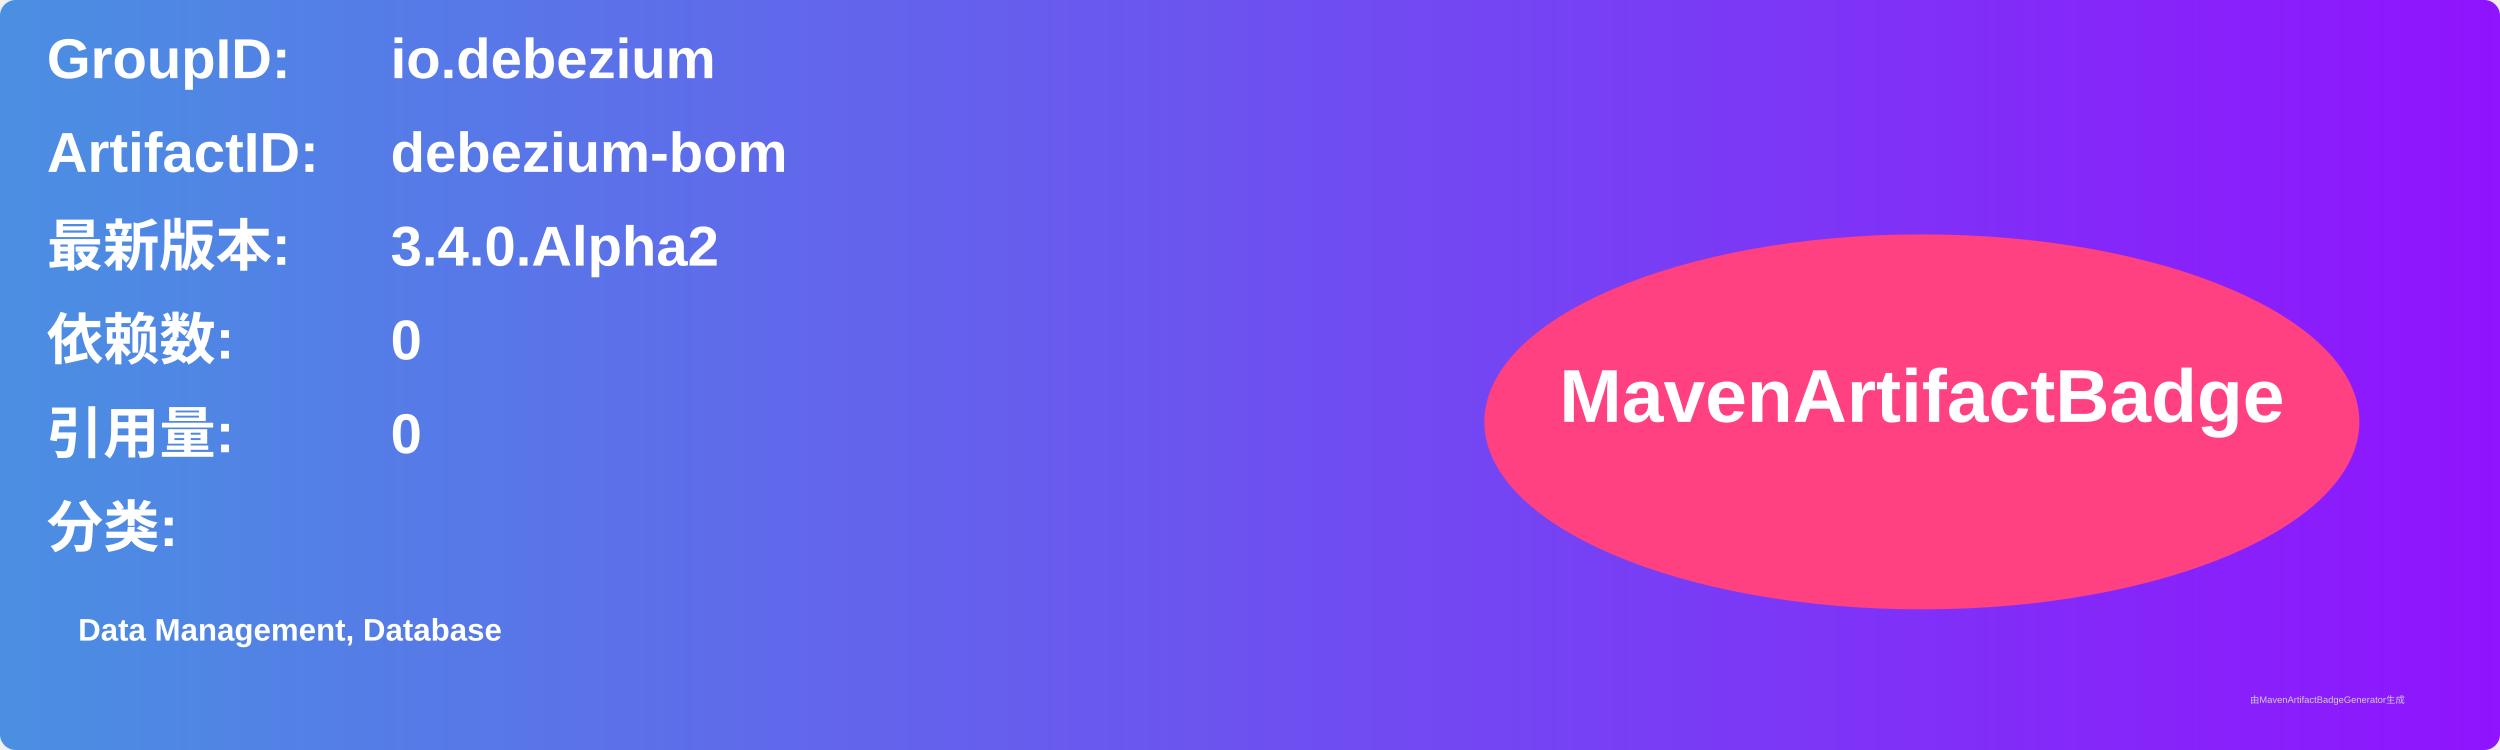
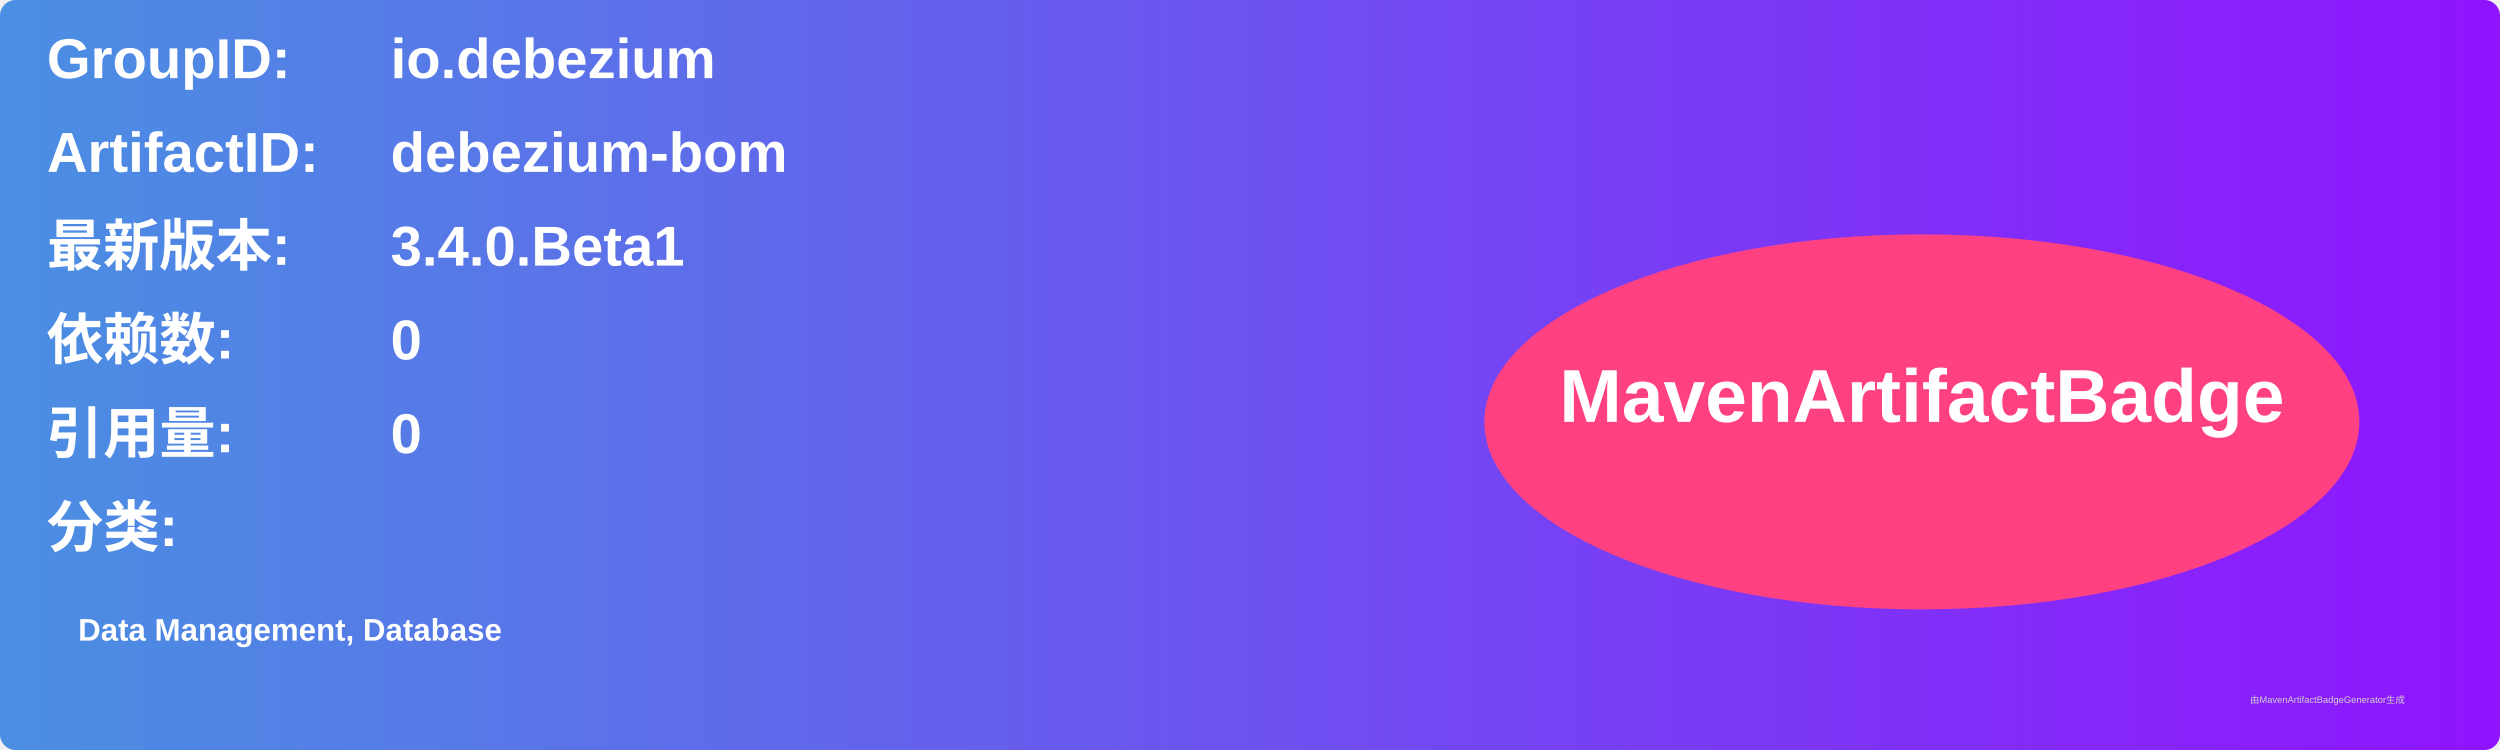
<svg xmlns="http://www.w3.org/2000/svg" width="800" height="240" viewBox="0 0 800 240">
  <linearGradient id="grad" x1="0%" y1="0%" x2="100%" y2="0%">
    <stop offset="0%" stop-color="#4a90e2" />
    <stop offset="100%" stop-color="#9013fe" />
  </linearGradient>
  <rect width="100%" height="100%" rx="5" ry="5" fill="url(#grad)" />
  <g transform="translate(15, 15)">
    <text x="0" y="10" font-family="Arial" font-size="18" fill="white" font-weight="bold" width="260">GroupID:</text>
    <text x="110" y="10" font-family="Arial" font-size="18" fill="white" font-weight="bold" width="460">io.debezium</text>
    <text x="0" y="40" font-family="Arial" font-size="18" fill="white" font-weight="bold" width="260">ArtifactID:</text>
    <text x="110" y="40" font-family="Arial" font-size="18" fill="white" font-weight="bold" width="460">debezium-bom</text>
    <text x="0" y="70" font-family="Arial" font-size="18" fill="white" font-weight="bold">最新版本:</text>
    <text x="110" y="70" font-family="Arial" font-size="18" fill="white" font-weight="bold">
-       <tspan font-weight="bold">3.4.0.Alpha2</tspan>
+       <tspan font-weight="bold">3.4.0.Beta1</tspan>
    </text>
    <text x="0" y="100" font-family="Arial" font-size="18" fill="white" font-weight="bold">依赖数: </text>
    <text x="110" y="100" font-family="Arial" font-size="18" fill="white">
      <tspan font-weight="bold">0</tspan>
    </text>
    <text x="0" y="130" font-family="Arial" font-size="18" fill="white" font-weight="bold">引用量: </text>
    <text x="110" y="130" font-family="Arial" font-size="18" fill="white">
      <tspan font-weight="bold">0</tspan>
    </text>
    <text x="0" y="160" font-family="Arial" font-size="18" fill="white" font-weight="bold">分类:</text>
    <text x="10" y="190" font-family="Arial" font-size="10" fill="white">
      <tspan font-weight="bold">Data Management, Database</tspan>
    </text>
    <ellipse cx="600" cy="120" rx="140" ry="60" fill="#ff4081" />
    <text x="600" y="120" text-anchor="middle" font-family="Arial" font-size="24" fill="white" font-weight="bold">MavenArtifactBadge</text>
  </g>
  <text x="720" y="225" font-family="Arial" font-size="3" fill="#d0d0d0">由MavenArtifactBadgeGenerator生成</text>
</svg>
